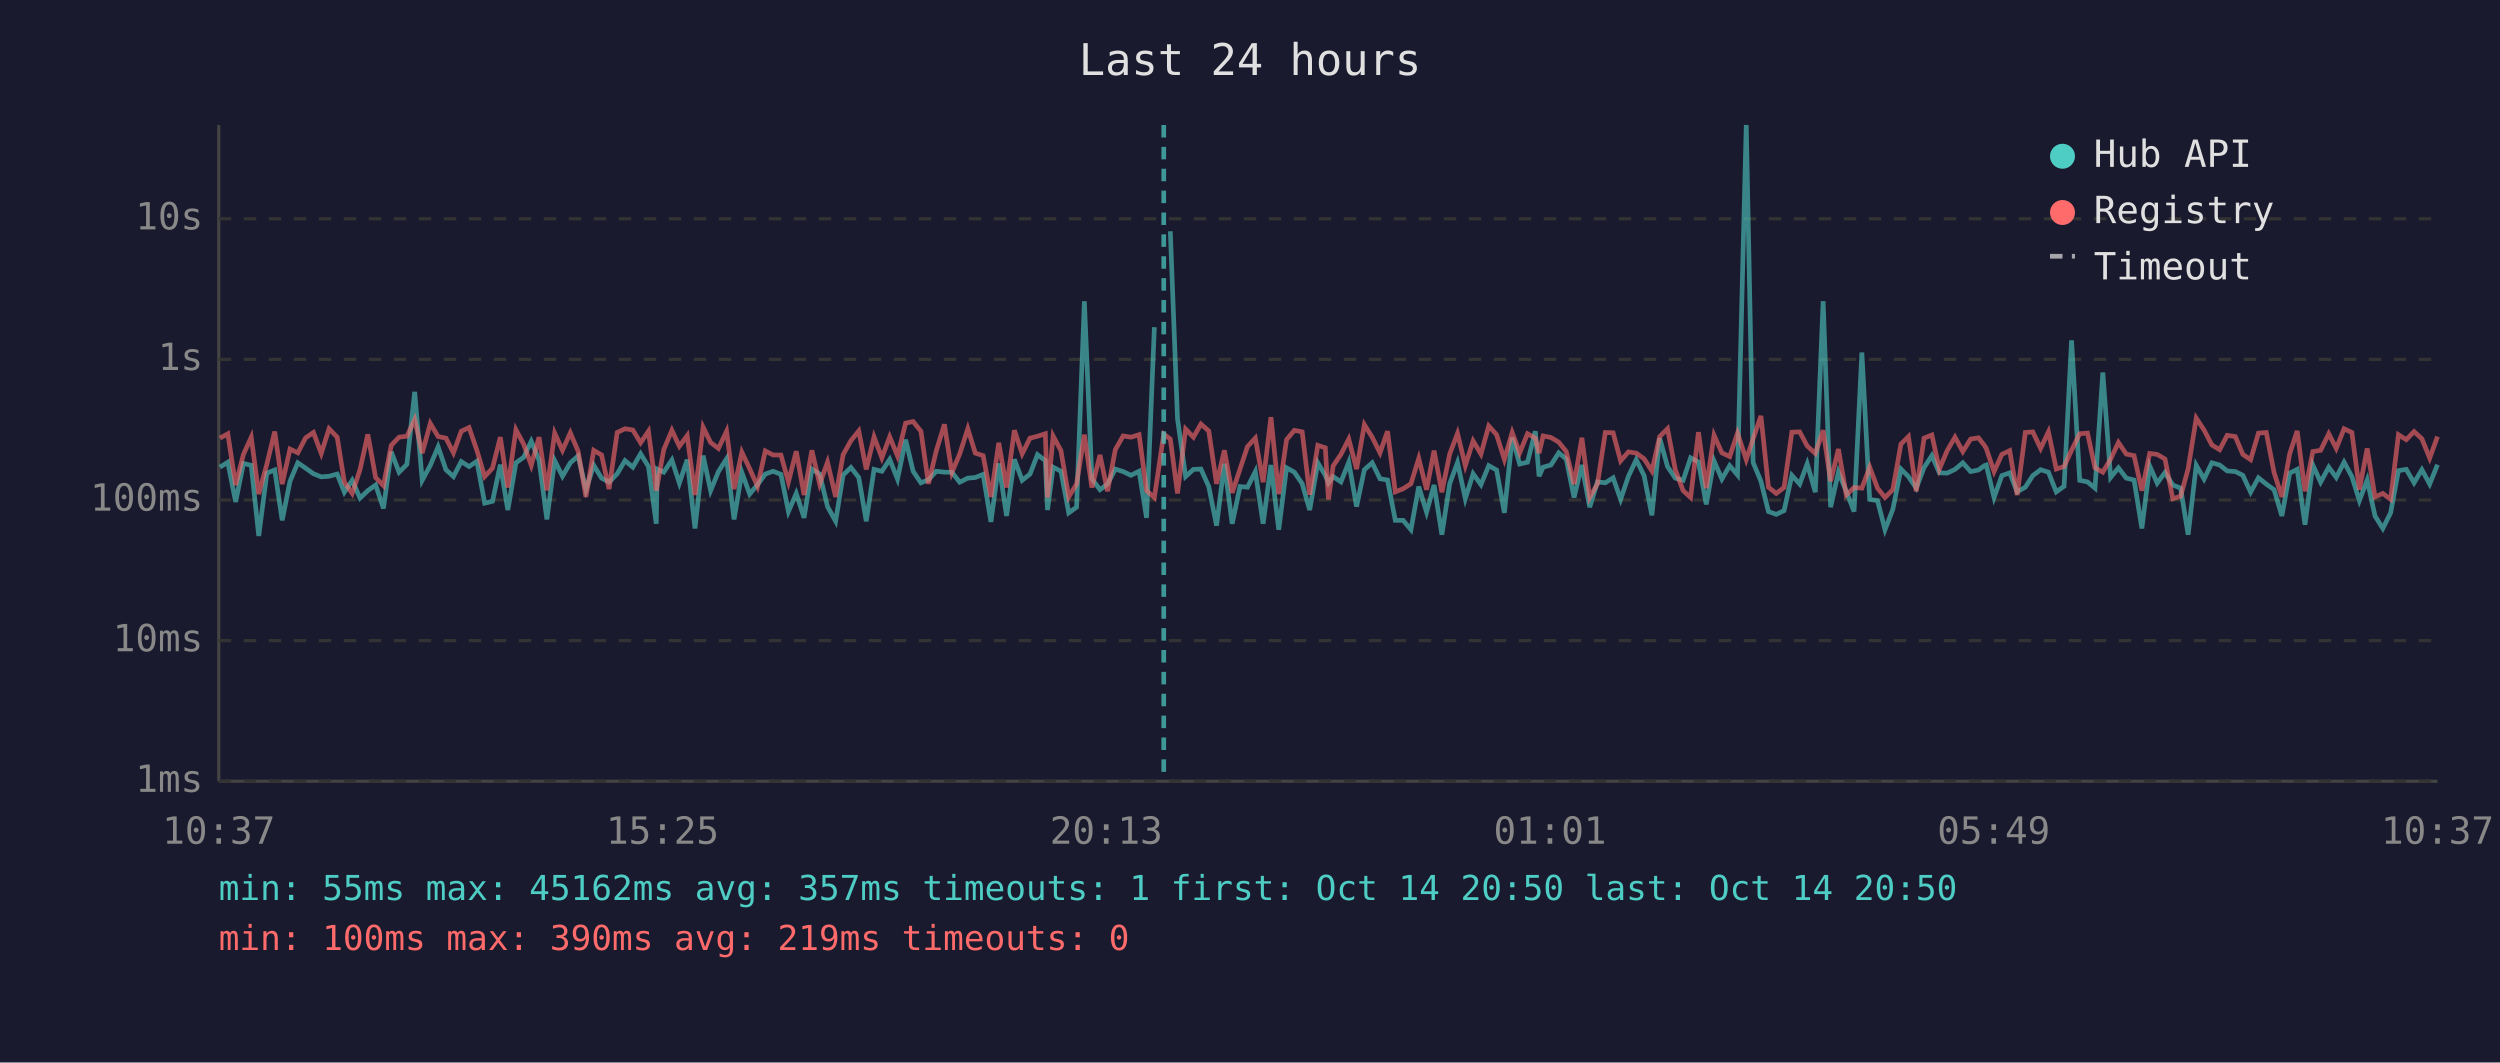
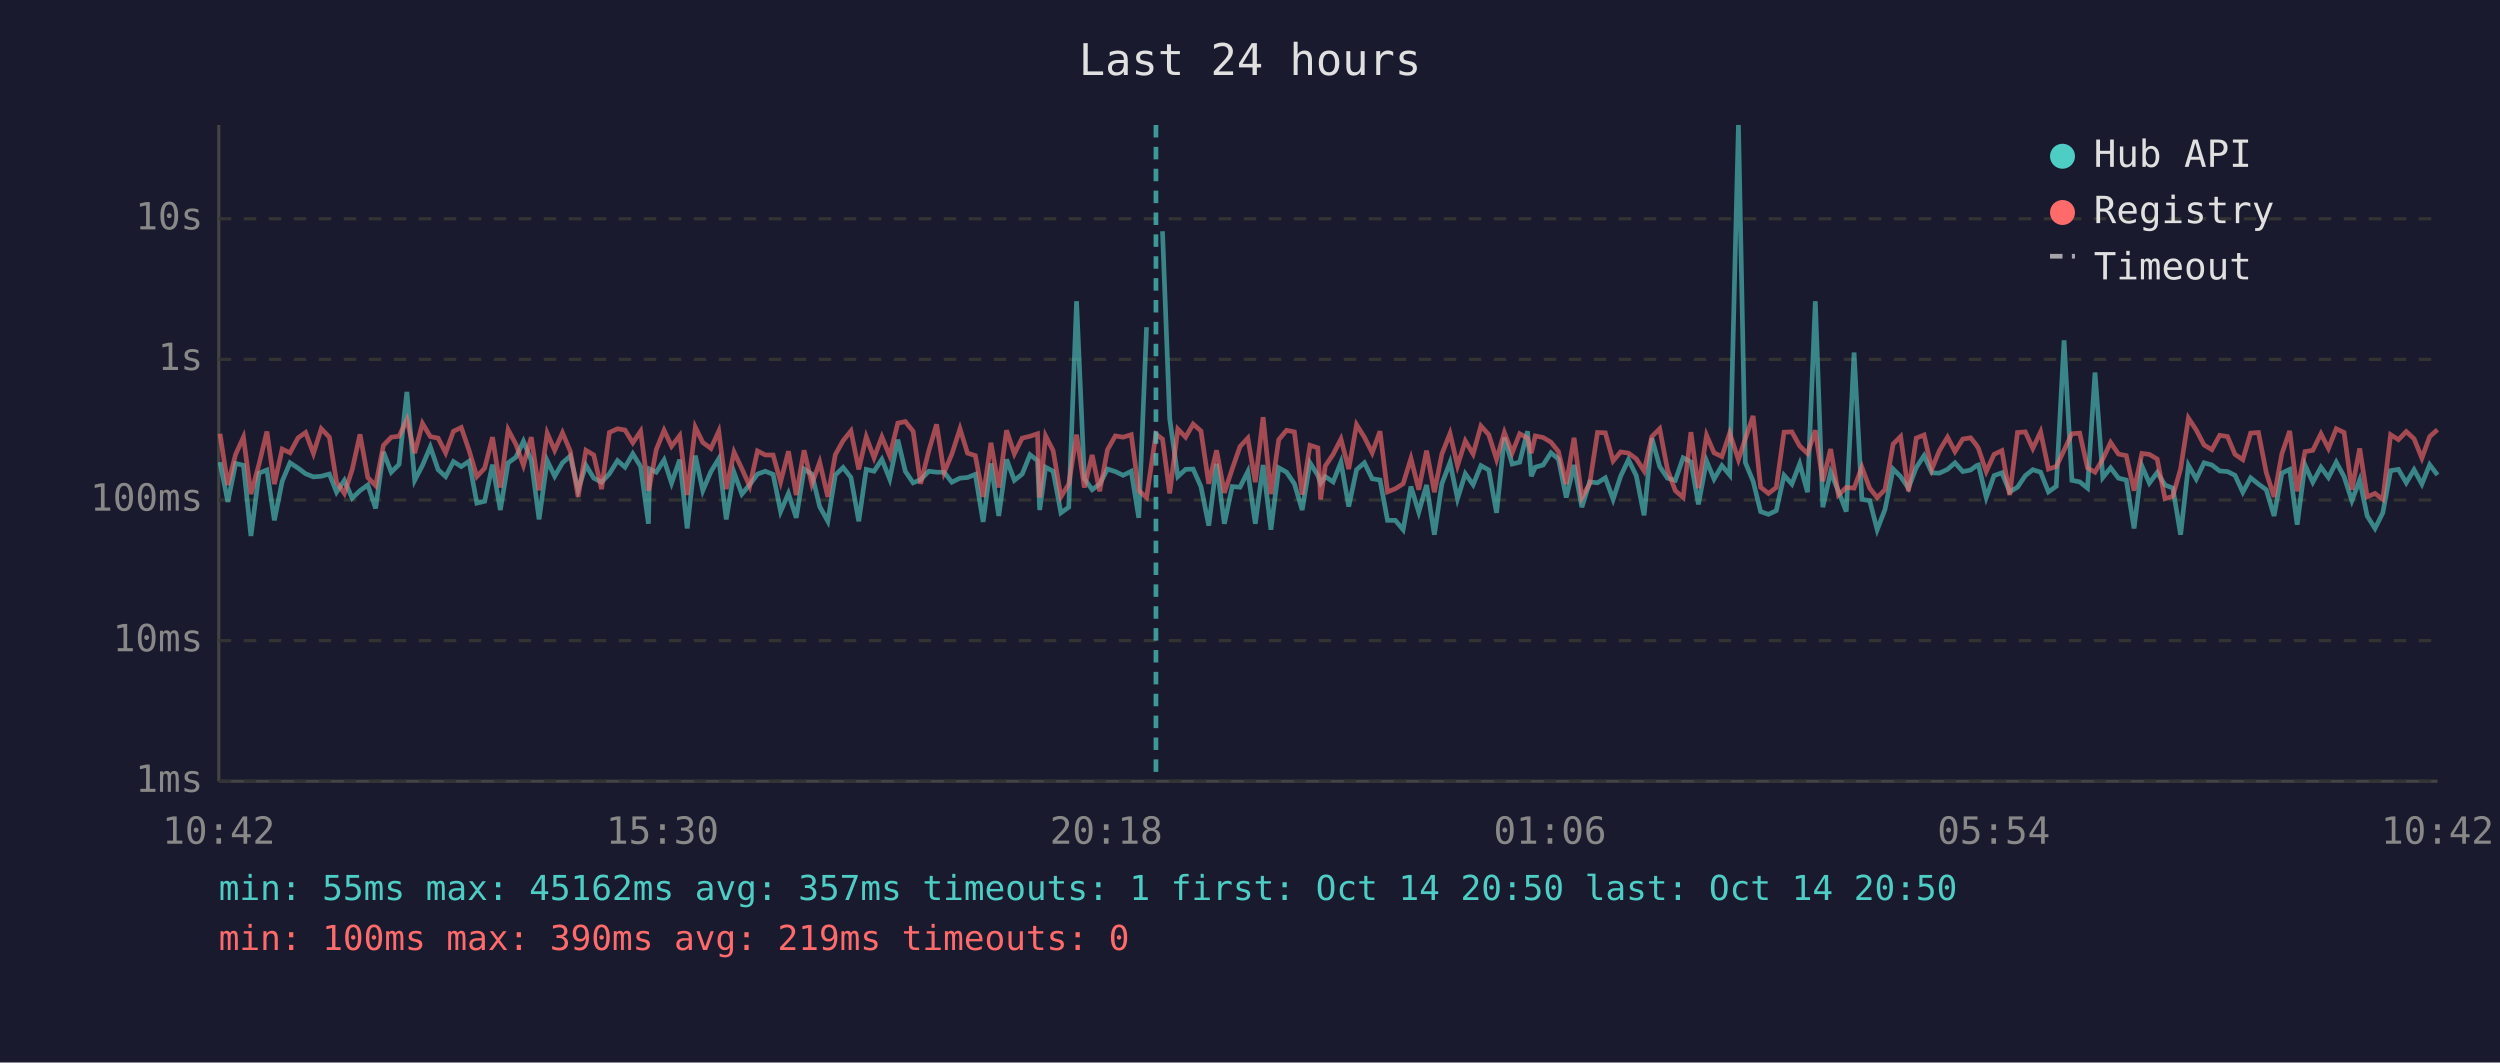
<svg xmlns="http://www.w3.org/2000/svg" viewBox="0 0 800 340" font-family="monospace" font-size="12">
  <rect width="800" height="340" fill="#1a1a2e" />
  <text x="400" y="24" fill="#e0e0e0" font-size="14" text-anchor="middle">Last 24 hours</text>
  <line x1="70" y1="40" x2="70" y2="250" stroke="#444" stroke-width="1" />
  <line x1="70" y1="250" x2="780" y2="250" stroke="#444" stroke-width="1" />
  <line x1="70" y1="250" x2="780" y2="250" stroke="#333" stroke-width="1" stroke-dasharray="4" />
  <text x="65" y="250" fill="#888" text-anchor="end" dominant-baseline="middle">1ms</text>
  <line x1="70" y1="205" x2="780" y2="205" stroke="#333" stroke-width="1" stroke-dasharray="4" />
  <text x="65" y="205" fill="#888" text-anchor="end" dominant-baseline="middle">10ms</text>
  <line x1="70" y1="160" x2="780" y2="160" stroke="#333" stroke-width="1" stroke-dasharray="4" />
  <text x="65" y="160" fill="#888" text-anchor="end" dominant-baseline="middle">100ms</text>
  <line x1="70" y1="115" x2="780" y2="115" stroke="#333" stroke-width="1" stroke-dasharray="4" />
  <text x="65" y="115" fill="#888" text-anchor="end" dominant-baseline="middle">1s</text>
  <line x1="70" y1="70" x2="780" y2="70" stroke="#333" stroke-width="1" stroke-dasharray="4" />
  <text x="65" y="70" fill="#888" text-anchor="end" dominant-baseline="middle">10s</text>
-   <text x="70" y="270" fill="#888" text-anchor="middle">10:37</text>
-   <text x="212" y="270" fill="#888" text-anchor="middle">15:25</text>
-   <text x="354" y="270" fill="#888" text-anchor="middle">20:13</text>
-   <text x="496" y="270" fill="#888" text-anchor="middle">01:01</text>
-   <text x="638" y="270" fill="#888" text-anchor="middle">05:49</text>
-   <text x="780" y="270" fill="#888" text-anchor="middle">10:37</text>
-   <polyline points="70.4,149.5 72.9,147.9 75.4,160.6 77.9,148.3 80.4,148.9 82.8,171.5 85.4,151.4 87.9,150.4 90.3,166.5 92.8,154.0 95.3,148.1 97.8,149.8 100.3,151.6 102.8,152.6 105.3,152.4 107.9,151.7 110.2,157.5 112.7,153.7 115.2,159.4 117.7,157.0 120.2,155.2 122.7,162.7 125.2,144.6 127.7,151.1 130.2,148.6 132.7,125.4 135.1,153.7 137.7,148.9 140.2,143.0 142.7,150.3 145.1,152.5 147.6,147.7 150.1,149.3 152.6,147.6 155.1,161.0 157.6,160.4 160.1,148.7 162.5,163.2 165.1,148.1 167.6,146.3 170.0,141.2 172.5,147.3 175.0,166.2 177.5,147.4 180.0,152.4 182.5,148.1 185.0,145.9 187.5,156.7 190.0,148.9 192.5,153.0 194.9,154.3 197.5,151.6 200.0,147.4 202.5,149.5 205.0,145.2 207.5,149.3 210.0,167.6 210.3,150.1 212.4,151.1 215.0,147.2 217.4,154.6 219.9,147.1 222.4,169.1 225.0,145.8 227.4,157.0 229.9,150.9 232.5,146.8 234.9,166.2 237.4,151.2 239.9,158.1 242.4,155.1 244.9,151.7 247.4,150.8 249.9,151.8 252.3,163.7 254.8,157.9 257.3,165.7 259.8,150.1 262.3,151.7 264.8,162.1 267.4,166.8 269.8,152.0 272.3,149.6 274.8,152.8 277.2,166.8 279.7,150.2 282.2,150.8 284.7,147.0 287.2,153.3 289.8,140.7 292.2,150.8 294.7,154.5 297.1,153.5 299.6,150.8 302.2,151.1 304.6,151.1 307.1,154.3 309.7,153.0 312.1,152.8 314.6,151.8 317.1,167.0 319.6,148.3 322.1,165.1 324.6,147.0 327.1,153.7 329.6,151.7 332.0,145.5 334.5,147.4 335.2,163.2 337.0,149.5 339.5,150.8 342.0,164.1 344.5,162.3 347.0,96.4 349.4,153.2 352.0,156.7 354.4,154.9 356.9,150.1 359.4,150.9 361.9,152.1 364.5,150.8 366.9,165.7 369.4,104.7" fill="none" stroke="#4ecdc4" stroke-width="1.5" opacity="0.6" />
-   <polyline points="374.5,74.0 376.8,134.0 379.4,152.5 381.9,150.2 384.3,150.1 386.8,155.7 389.3,168.2 391.8,148.4 394.3,167.6 396.8,155.7 399.2,155.9 401.7,150.9 404.2,167.6 406.7,148.8 409.2,169.5 411.7,149.7 414.2,151.1 416.7,154.8 419.1,163.2 421.7,148.1 424.1,152.1 425.1,154.6 426.6,152.5 429.1,154.2 431.6,147.9 434.1,162.1 436.6,150.3 439.1,148.1 441.6,153.2 444.0,153.6 446.5,166.5 449.0,166.5 451.5,169.5 454.0,155.7 456.5,163.9 458.9,155.2 461.4,171.1 463.9,154.8 466.4,148.0 468.9,159.6 471.4,151.6 473.9,155.1 476.4,149.0 478.9,150.4 481.4,164.1 483.9,140.0 486.3,148.5 488.8,147.9 491.3,138.0 492.5,152.4 493.8,149.5 496.3,148.8 498.8,144.9 501.2,146.9 503.7,159.2 506.2,148.8 508.7,162.3 511.2,154.2 513.7,154.5 516.2,152.9 518.6,159.8 521.1,152.4 523.6,147.1 526.1,152.2 528.6,164.9 531.1,140.2 533.6,149.3 536.1,153.0 538.6,153.7 541.0,146.5 543.5,147.8 546.0,161.4 548.5,147.5 551.0,153.3 553.5,149.0 556.0,152.0 558.8,40.0 561.0,148.0 563.5,154.0 565.9,163.7 568.4,164.6 570.9,163.4 573.4,152.1 575.9,154.9 578.3,148.4 580.9,157.5 583.4,96.4 585.8,162.3 588.3,151.1 590.8,157.2 593.3,163.7 595.8,112.8 598.3,159.8 600.8,160.2 603.2,169.5 605.7,163.0 608.3,150.1 610.7,152.5 613.2,156.2 615.7,149.6 618.2,145.8 620.6,151.3 623.1,151.4 625.6,150.2 628.1,148.1 630.6,150.9 633.1,150.4 635.0,149.0 635.6,148.8 638.1,159.2 640.6,152.2 643.1,151.3 645.5,157.4 648.1,155.9 650.5,152.2 653.0,150.3 655.5,151.1 658.0,157.4 660.5,155.6 662.9,108.9 665.5,153.7 668.0,154.2 670.4,156.2 672.9,119.2 675.4,152.8 677.9,149.7 680.4,153.0 682.9,153.6 685.4,169.1 687.9,149.1 690.3,154.6 692.8,151.2 695.3,155.2 697.8,156.2 700.2,171.1 702.8,148.9 705.3,153.3 707.8,148.1 710.3,148.8 712.7,150.7 715.3,150.9 717.7,152.1 720.2,157.5 722.7,152.9 725.2,154.9 727.7,156.7 730.2,165.1 732.7,151.4 735.1,150.2 737.6,167.9 740.1,148.8 742.6,154.3 745.2,149.5 747.6,152.8 750.1,147.9 752.6,152.5 755.0,160.2 757.5,153.6 760.0,165.1 762.5,169.1 765.0,164.1 767.5,150.6 770.0,150.2 772.5,154.5 775.0,150.3 777.5,154.9 780.0,148.7" fill="none" stroke="#4ecdc4" stroke-width="1.5" opacity="0.6" />
-   <polyline points="70.4,140.2 72.9,138.8 75.4,155.2 77.9,145.4 80.4,139.9 82.8,158.1 85.4,148.5 87.9,138.1 90.3,154.9 92.8,143.7 95.3,144.9 97.8,140.1 100.3,138.4 102.8,145.1 105.3,137.2 107.9,139.9 110.2,154.3 112.7,157.9 115.2,150.3 117.7,139.0 120.2,152.8 122.7,155.4 125.2,142.5 127.7,139.9 130.2,139.6 132.7,134.3 135.1,145.0 137.7,135.5 140.2,139.7 142.7,140.2 145.1,144.9 147.6,138.0 150.1,136.8 152.6,144.1 155.1,152.5 157.6,149.8 160.1,139.9 162.5,156.0 165.1,137.5 167.6,142.2 170.0,148.9 172.5,139.9 175.0,156.9 177.5,138.6 180.0,144.1 182.5,138.5 185.0,144.4 187.5,159.0 190.0,144.1 192.5,145.6 194.9,156.5 197.5,138.4 200.0,137.2 202.5,137.6 205.0,141.7 207.5,138.0 210.0,157.0 210.3,155.4 212.4,143.9 215.0,137.7 217.4,142.8 219.9,139.4 222.4,158.4 225.0,136.7 227.4,141.6 229.9,143.5 232.5,138.0 234.9,156.5 237.4,144.7 239.9,150.0 242.4,155.6 244.9,144.3 247.4,145.6 249.9,145.6 252.3,154.2 254.8,144.4 257.3,158.4 259.8,144.1 262.3,154.9 264.8,147.9 267.4,159.0 269.8,145.5 272.3,141.0 274.8,137.9 277.2,150.2 279.7,139.8 282.2,146.5 284.7,139.8 287.2,145.9 289.8,135.4 292.2,134.9 294.7,138.0 297.1,154.8 299.6,144.3 302.2,135.8 304.6,151.2 307.1,145.3 309.7,137.2 312.1,145.0 314.6,145.8 317.1,159.0 319.6,141.7 322.1,156.0 324.6,137.7 327.1,145.2 329.6,140.2 332.0,139.6 334.5,138.8 335.2,159.2 337.0,139.5 339.5,144.2 342.0,159.0 344.5,154.9 347.0,139.1 349.4,156.0 352.0,145.6 354.4,157.2 356.9,143.9 359.4,139.5 361.9,139.9 364.5,139.1 366.9,157.0 369.4,159.2 372.4,138.9 374.5,140.5 376.8,157.9 379.4,137.3 381.9,139.9 384.3,135.7 386.8,137.9 389.3,154.8 391.8,144.1 394.3,157.7 396.8,150.1 399.2,142.9 401.7,140.2 404.2,154.3 406.7,133.5 409.2,158.1 411.7,140.7 414.2,137.7 416.7,138.2 419.1,158.3 421.7,142.5 424.1,143.3 425.1,159.8 426.6,149.1 429.1,145.4 431.6,140.5 434.1,150.1 436.6,135.9 439.1,139.9 441.6,144.9 444.0,138.0 446.5,157.4 449.0,156.4 451.5,154.8 454.0,146.7 456.5,156.7 458.9,144.2 461.4,157.5 463.9,145.3 466.4,138.7 468.9,149.0 471.4,141.1 473.9,145.3 476.4,136.3 478.9,139.1 481.4,147.0 483.9,138.4 486.3,144.9 488.8,138.8 491.3,140.2 492.5,145.0 493.8,139.5 496.3,140.0 498.8,141.5 501.2,144.5 503.7,154.9 506.2,140.1 508.7,159.2 511.2,154.8 513.7,138.4 516.2,138.5 518.6,147.5 521.1,144.6 523.6,145.0 526.1,146.8 528.6,150.7 531.1,139.7 533.6,137.2 536.1,150.3 538.6,157.0 541.0,159.2 543.5,138.3 546.0,156.2 548.5,139.3 551.0,144.9 553.5,146.1 556.0,138.6 558.8,147.1 561.0,140.4 563.5,133.1 565.9,155.9 568.4,157.9 570.9,156.0 573.4,138.3 575.9,138.2 578.3,142.7 580.9,145.1 583.4,137.7 585.8,154.0 588.3,143.7 590.8,158.4 593.3,156.0 595.8,156.2 598.3,149.5 600.8,156.2 603.2,159.2 605.7,156.7 608.3,142.1 610.7,139.7 613.2,157.2 615.7,140.2 618.2,139.2 620.6,150.1 623.1,144.2 625.6,139.9 628.1,144.5 630.6,140.5 633.1,140.1 635.0,142.5 635.6,143.5 638.1,150.9 640.6,145.4 643.1,144.2 645.5,158.4 648.1,138.4 650.5,138.2 653.0,143.5 655.5,138.2 658.0,150.1 660.5,149.3 662.9,144.1 665.5,138.8 668.0,138.6 670.4,149.7 672.9,151.1 675.4,146.9 677.9,141.6 680.4,145.3 682.9,145.8 685.4,157.0 687.9,145.1 690.3,145.4 692.8,146.9 695.3,159.6 697.8,158.8 700.2,150.0 702.8,133.8 705.3,137.6 707.8,142.4 710.3,143.9 712.7,139.3 715.3,139.7 717.7,145.4 720.2,147.1 722.7,138.6 725.2,138.4 727.7,151.2 730.2,159.0 732.7,145.2 735.1,137.9 737.6,157.2 740.1,144.5 742.6,144.1 745.2,138.8 747.6,143.5 750.1,137.2 752.6,138.4 755.0,156.7 757.5,143.5 760.0,159.0 762.5,157.9 765.0,159.8 767.5,139.1 770.0,140.7 772.5,138.1 775.0,140.4 777.5,146.6 780.0,139.7" fill="none" stroke="#ff6b6b" stroke-width="1.5" opacity="0.6" />
-   <line x1="372.4" y1="40" x2="372.4" y2="250" stroke="#4ecdc4" stroke-width="1.5" stroke-dasharray="4,3" opacity="0.7" />
+   <text x="70" y="270" fill="#888" text-anchor="middle">10:42</text>
+   <text x="212" y="270" fill="#888" text-anchor="middle">15:30</text>
+   <text x="354" y="270" fill="#888" text-anchor="middle">20:18</text>
+   <text x="496" y="270" fill="#888" text-anchor="middle">01:06</text>
+   <text x="638" y="270" fill="#888" text-anchor="middle">05:54</text>
+   <text x="780" y="270" fill="#888" text-anchor="middle">10:42</text>
+   <polyline points="70.4,147.9 72.9,160.6 75.4,148.3 77.9,148.9 80.3,171.5 82.9,151.4 85.4,150.4 87.8,166.5 90.3,154.0 92.8,148.1 95.4,149.8 97.8,151.6 100.3,152.6 102.8,152.4 105.4,151.7 107.7,157.5 110.2,153.7 112.7,159.4 115.2,157.0 117.7,155.2 120.2,162.7 122.7,144.6 125.2,151.1 127.7,148.6 130.2,125.4 132.7,153.7 135.2,148.9 137.7,143.0 140.2,150.3 142.6,152.5 145.1,147.7 147.6,149.3 150.1,147.6 152.6,161.0 155.1,160.4 157.6,148.7 160.1,163.2 162.6,148.1 165.1,146.3 167.5,141.2 170.0,147.3 172.5,166.2 175.1,147.4 177.5,152.4 180.0,148.1 182.5,145.9 185.0,156.7 187.5,148.9 190.0,153.0 192.5,154.3 195.0,151.6 197.6,147.4 200.0,149.5 202.5,145.2 205.0,149.3 207.5,167.6 207.9,150.1 210.0,151.1 212.5,147.2 214.9,154.6 217.5,147.1 219.9,169.1 222.5,145.8 224.9,157.0 227.5,150.9 230.0,146.8 232.4,166.2 234.9,151.2 237.4,158.1 239.9,155.1 242.4,151.7 244.9,150.8 247.4,151.8 249.8,163.7 252.3,157.9 254.8,165.7 257.3,150.1 259.8,151.7 262.3,162.1 264.9,166.8 267.3,152.0 269.8,149.6 272.3,152.8 274.8,166.8 277.2,150.2 279.7,150.8 282.2,147.0 284.7,153.3 287.3,140.7 289.7,150.8 292.2,154.5 294.6,153.5 297.2,150.8 299.7,151.1 302.1,151.1 304.6,154.3 307.2,153.0 309.6,152.8 312.1,151.8 314.6,167.0 317.1,148.3 319.6,165.1 322.1,147.0 324.6,153.7 327.1,151.7 329.6,145.5 332.0,147.4 332.7,163.2 334.6,149.5 337.0,150.8 339.5,164.1 342.0,162.3 344.5,96.4 347.0,153.2 349.5,156.7 351.9,154.9 354.4,150.1 356.9,150.9 359.4,152.1 362.0,150.8 364.4,165.7 366.9,104.7" fill="none" stroke="#4ecdc4" stroke-width="1.5" opacity="0.6" />
+   <polyline points="372.0,74.0 374.3,134.0 376.9,152.5 379.4,150.2 381.8,150.1 384.3,155.7 386.8,168.2 389.3,148.4 391.8,167.6 394.3,155.7 396.8,155.9 399.3,150.9 401.7,167.6 404.2,148.8 406.7,169.5 409.2,149.7 411.7,151.1 414.2,154.8 416.7,163.2 419.2,148.1 421.7,152.1 422.6,154.6 424.1,152.5 426.6,154.2 429.1,147.9 431.6,162.1 434.1,150.3 436.6,148.1 439.1,153.2 441.6,153.6 444.0,166.5 446.5,166.5 449.0,169.5 451.5,155.7 454.0,163.9 456.5,155.2 459.0,171.1 461.4,154.8 464.0,148.0 466.4,159.6 468.9,151.6 471.4,155.1 473.9,149.0 476.4,150.4 478.9,164.1 481.4,140.0 483.9,148.5 486.3,147.9 488.8,138.0 490.0,152.4 491.3,149.5 493.8,148.8 496.3,144.9 498.7,146.9 501.2,159.2 503.7,148.8 506.2,162.3 508.7,154.2 511.2,154.5 513.7,152.9 516.2,159.8 518.6,152.4 521.1,147.1 523.6,152.2 526.1,164.9 528.6,140.2 531.1,149.3 533.6,153.0 536.1,153.7 538.6,146.5 541.1,147.8 543.5,161.4 546.1,147.5 548.5,153.3 551.0,149.0 553.5,152.0 556.3,40.0 558.5,148.0 561.0,154.0 563.4,163.7 565.9,164.6 568.4,163.4 570.9,152.1 573.4,154.9 575.9,148.4 578.4,157.5 580.9,96.4 583.3,162.3 585.8,151.1 588.3,157.2 590.8,163.7 593.3,112.8 595.8,159.8 598.3,160.2 600.7,169.5 603.2,163.0 605.8,150.1 608.2,152.5 610.7,156.2 613.2,149.6 615.7,145.8 618.2,151.3 620.6,151.4 623.2,150.2 625.6,148.1 628.1,150.9 630.6,150.4 632.5,149.0 633.1,148.8 635.6,159.2 638.1,152.2 640.6,151.3 643.1,157.4 645.6,155.9 648.1,152.2 650.5,150.3 653.0,151.1 655.5,157.4 658.0,155.6 660.5,108.9 663.0,153.7 665.5,154.2 668.0,156.2 670.4,119.2 672.9,152.8 675.4,149.7 677.9,153.0 680.4,153.6 682.9,169.1 685.4,149.1 687.8,154.6 690.3,151.2 692.8,155.2 695.3,156.2 697.8,171.1 700.3,148.9 702.8,153.3 705.3,148.1 707.8,148.8 710.3,150.7 712.8,150.9 715.2,152.1 717.7,157.5 720.2,152.9 722.7,154.9 725.2,156.7 727.7,165.1 730.2,151.4 732.7,150.2 735.1,167.9 737.6,148.8 740.1,154.3 742.7,149.5 745.1,152.8 747.6,147.9 750.1,152.5 752.6,160.2 755.1,153.6 757.5,165.1 760.0,169.1 762.5,164.1 765.0,150.6 767.5,150.2 770.0,154.5 772.5,150.3 775.0,154.9 777.5,148.7 780.0,152.0" fill="none" stroke="#4ecdc4" stroke-width="1.5" opacity="0.6" />
+   <polyline points="70.4,138.8 72.9,155.2 75.4,145.4 77.9,139.9 80.3,158.1 82.9,148.5 85.4,138.1 87.8,154.9 90.3,143.7 92.8,144.9 95.4,140.1 97.8,138.4 100.3,145.1 102.8,137.2 105.4,139.9 107.7,154.3 110.2,157.9 112.7,150.3 115.2,139.0 117.7,152.8 120.2,155.4 122.7,142.5 125.2,139.9 127.7,139.6 130.2,134.3 132.7,145.0 135.2,135.5 137.7,139.7 140.2,140.2 142.6,144.9 145.1,138.0 147.6,136.8 150.1,144.1 152.6,152.5 155.1,149.8 157.6,139.9 160.1,156.0 162.6,137.5 165.1,142.2 167.5,148.9 170.0,139.9 172.5,156.9 175.1,138.6 177.5,144.1 180.0,138.5 182.5,144.4 185.0,159.0 187.5,144.1 190.0,145.6 192.5,156.5 195.0,138.4 197.6,137.2 200.0,137.6 202.5,141.7 205.0,138.0 207.5,157.0 207.9,155.4 210.0,143.9 212.5,137.7 214.9,142.8 217.5,139.4 219.9,158.4 222.5,136.7 224.9,141.6 227.5,143.5 230.0,138.0 232.4,156.5 234.9,144.7 237.4,150.0 239.9,155.6 242.4,144.3 244.9,145.6 247.4,145.6 249.8,154.2 252.3,144.4 254.8,158.4 257.3,144.1 259.8,154.9 262.3,147.9 264.9,159.0 267.3,145.5 269.8,141.0 272.3,137.9 274.8,150.2 277.2,139.8 279.7,146.5 282.2,139.8 284.7,145.9 287.3,135.4 289.7,134.9 292.2,138.0 294.6,154.8 297.2,144.3 299.7,135.8 302.1,151.2 304.6,145.3 307.2,137.2 309.6,145.0 312.1,145.8 314.6,159.0 317.1,141.7 319.6,156.0 322.1,137.7 324.6,145.2 327.1,140.2 329.6,139.6 332.0,138.8 332.7,159.2 334.6,139.5 337.0,144.2 339.5,159.0 342.0,154.9 344.5,139.1 347.0,156.0 349.5,145.6 351.9,157.2 354.4,143.9 356.9,139.5 359.4,139.9 362.0,139.1 364.4,157.0 366.9,159.2 369.9,138.9 372.0,140.5 374.3,157.9 376.9,137.3 379.4,139.9 381.8,135.7 384.3,137.9 386.8,154.8 389.3,144.1 391.8,157.7 394.3,150.1 396.8,142.9 399.3,140.2 401.7,154.3 404.2,133.5 406.7,158.1 409.2,140.7 411.7,137.7 414.2,138.2 416.7,158.3 419.2,142.5 421.7,143.3 422.6,159.8 424.1,149.1 426.6,145.4 429.1,140.5 431.6,150.1 434.1,135.9 436.6,139.9 439.1,144.9 441.6,138.0 444.0,157.4 446.5,156.4 449.0,154.8 451.5,146.7 454.0,156.7 456.5,144.2 459.0,157.5 461.4,145.3 464.0,138.7 466.4,149.0 468.9,141.1 471.4,145.3 473.9,136.3 476.4,139.1 478.9,147.0 481.4,138.4 483.9,144.9 486.3,138.8 488.8,140.2 490.0,145.0 491.3,139.5 493.8,140.0 496.3,141.5 498.7,144.5 501.2,154.9 503.7,140.1 506.2,159.2 508.7,154.8 511.2,138.4 513.7,138.5 516.2,147.5 518.6,144.6 521.1,145.0 523.6,146.8 526.1,150.7 528.6,139.7 531.1,137.2 533.6,150.3 536.1,157.0 538.6,159.2 541.1,138.3 543.5,156.2 546.1,139.3 548.5,144.9 551.0,146.1 553.5,138.6 556.3,147.1 558.5,140.4 561.0,133.1 563.4,155.9 565.9,157.9 568.4,156.0 570.9,138.3 573.4,138.2 575.9,142.7 578.4,145.1 580.9,137.7 583.3,154.0 585.8,143.7 588.3,158.4 590.8,156.0 593.3,156.2 595.8,149.5 598.3,156.2 600.7,159.2 603.2,156.7 605.8,142.1 608.2,139.7 610.7,157.2 613.2,140.2 615.7,139.2 618.2,150.1 620.6,144.2 623.2,139.9 625.6,144.5 628.1,140.5 630.6,140.1 632.5,142.5 633.1,143.5 635.6,150.9 638.1,145.4 640.6,144.2 643.1,158.4 645.6,138.4 648.1,138.2 650.5,143.5 653.0,138.2 655.5,150.1 658.0,149.3 660.5,144.1 663.0,138.8 665.5,138.6 668.0,149.7 670.4,151.1 672.9,146.9 675.4,141.6 677.9,145.3 680.4,145.8 682.9,157.0 685.4,145.1 687.8,145.4 690.3,146.9 692.8,159.6 695.3,158.8 697.8,150.0 700.3,133.8 702.8,137.6 705.3,142.4 707.8,143.9 710.3,139.3 712.8,139.7 715.2,145.4 717.7,147.1 720.2,138.6 722.7,138.4 725.2,151.2 727.7,159.0 730.2,145.2 732.7,137.9 735.1,157.2 737.6,144.5 740.1,144.1 742.7,138.8 745.1,143.5 747.6,137.2 750.1,138.4 752.6,156.7 755.1,143.5 757.5,159.0 760.0,157.9 762.5,159.8 765.0,139.1 767.5,140.7 770.0,138.1 772.5,140.4 775.0,146.6 777.5,139.7 780.0,137.5" fill="none" stroke="#ff6b6b" stroke-width="1.5" opacity="0.6" />
+   <line x1="369.9" y1="40" x2="369.9" y2="250" stroke="#4ecdc4" stroke-width="1.5" stroke-dasharray="4,3" opacity="0.7" />
  <circle cx="660" cy="50" r="4" fill="#4ecdc4" />
  <text x="670" y="50" fill="#e0e0e0" dominant-baseline="middle">Hub API</text>
  <circle cx="660" cy="68" r="4" fill="#ff6b6b" />
  <text x="670" y="68" fill="#e0e0e0" dominant-baseline="middle">Registry</text>
  <line x1="656" y1="82" x2="664" y2="82" stroke="#e0e0e0" stroke-width="1.5" stroke-dasharray="4,3" opacity="0.7" />
  <text x="670" y="86" fill="#e0e0e0" dominant-baseline="middle">Timeout</text>
  <text x="70" y="288" fill="#4ecdc4" font-size="11">min: 55ms  max: 45162ms  avg: 357ms  timeouts: 1  first: Oct 14 20:50  last: Oct 14 20:50</text>
  <text x="70" y="304" fill="#ff6b6b" font-size="11">min: 100ms  max: 390ms  avg: 219ms  timeouts: 0</text>
</svg>
